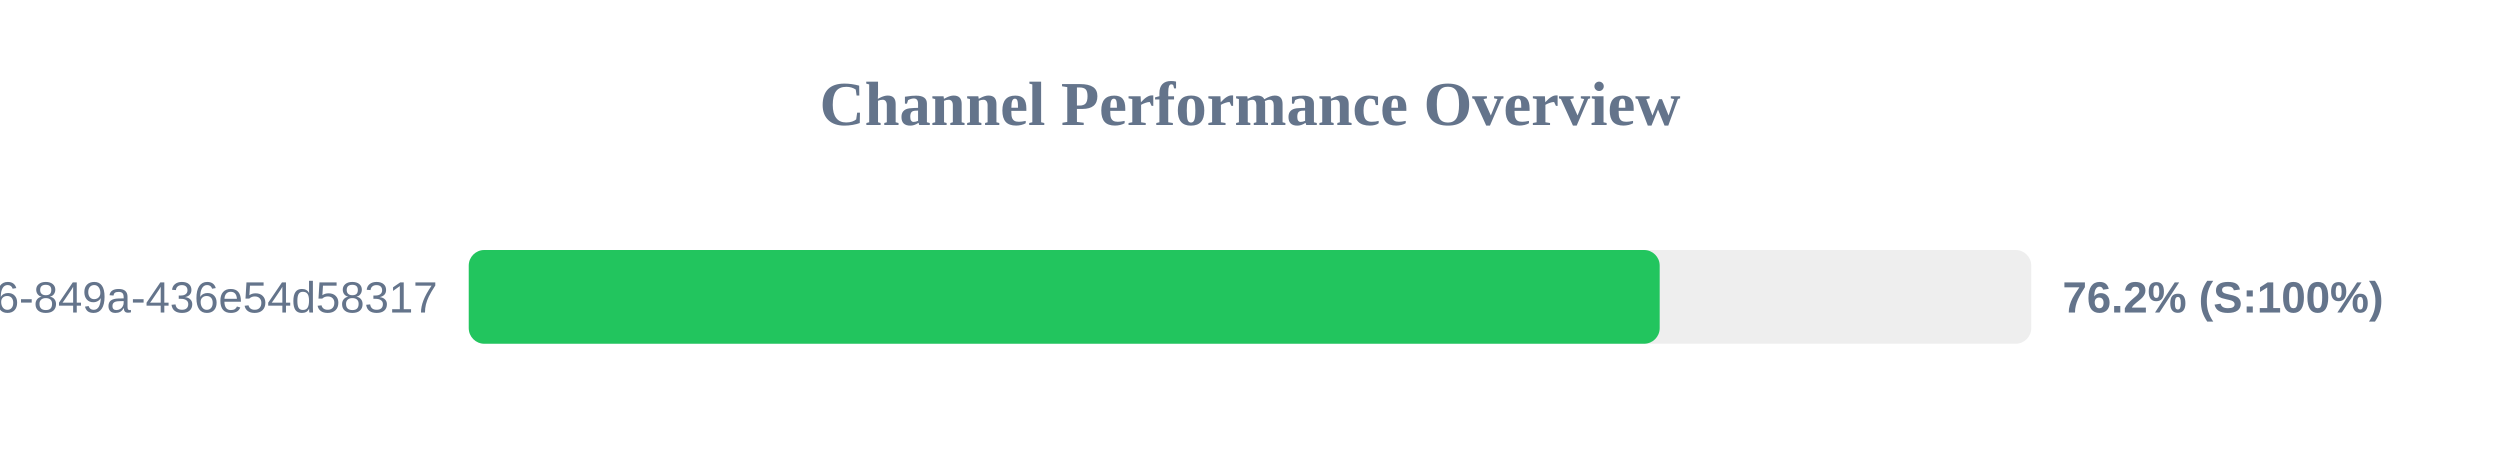
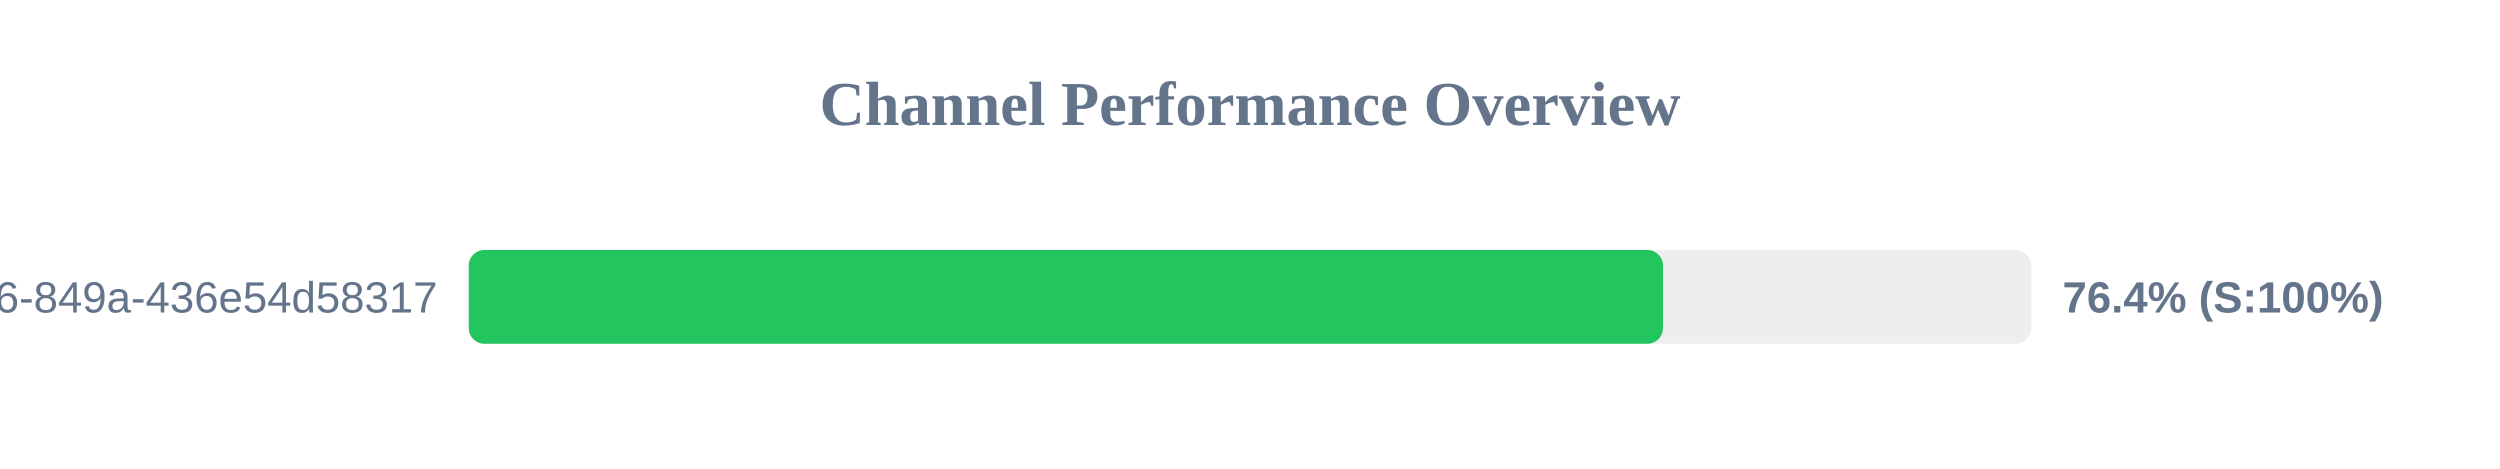
<svg xmlns="http://www.w3.org/2000/svg" width="800" height="150" version="1.1">
  <style>
        .row { font: 14px Arial; fill: #64748b; }
        .score { font: bold 14px Arial; fill: #64748b; }
    </style>
  <text x="400" y="40" text-anchor="middle" font-size="20px" font-weight="bold" fill="#64748b">Channel Performance Overview</text>
  <rect x="150" y="80" width="500" height="30" fill="#eee" rx="5" />
-   <rect x="150" y="80" width="381.1" height="30" fill="#22c55e" rx="5" />
+   <rect x="150" y="80" width="382.15" height="30" fill="#22c55e" rx="5" />
  <text x="140" y="100" text-anchor="end" class="row">?uuid=29fbd51f-03c8-4d76-849a-436e54d58317</text>
-   <text x="660" y="100" text-anchor="start" class="score">76.2% (S:100%)</text>
+   <text x="660" y="100" text-anchor="start" class="score">76.4% (S:100%)</text>
</svg>
